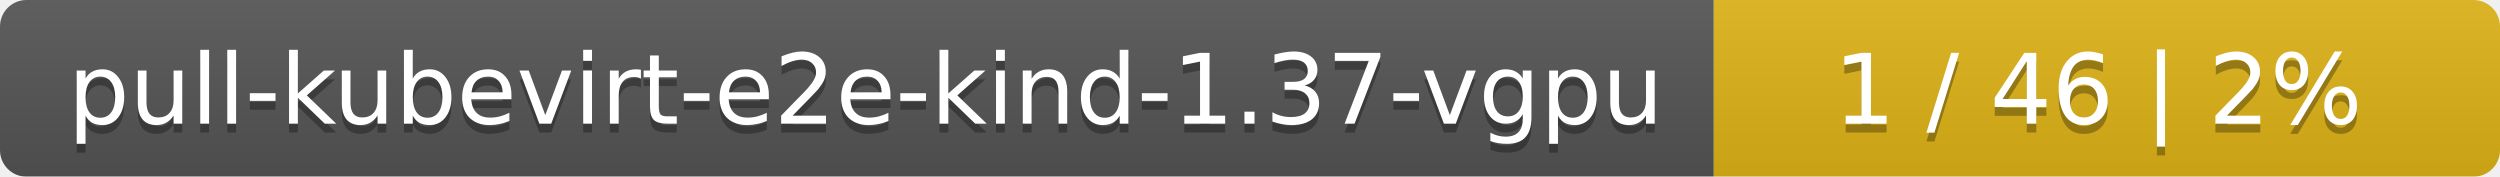
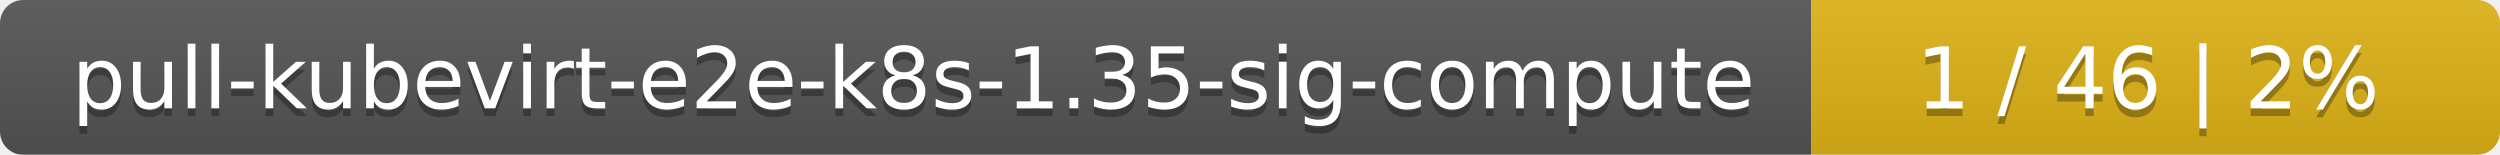
- <svg xmlns="http://www.w3.org/2000/svg" width="283" height="20">
+ <svg xmlns="http://www.w3.org/2000/svg" width="323" height="20">
  <linearGradient id="smooth" x2="0" y2="100%">
    <stop offset="0" stop-color="#bbb" stop-opacity=".1" />
    <stop offset="1" stop-opacity=".1" />
  </linearGradient>
  <mask id="round">
-     <rect width="283" height="20" rx="3" fill="#fff" />
+     <rect width="323" height="20" rx="3" fill="#fff" />
  </mask>
  <g mask="url(#round)">
-     <rect width="194" height="20" fill="#555" />
-     <rect x="194" width="89" height="20" fill="#dfb317" />
-     <rect width="283" height="20" fill="url(#smooth)" />
+     <rect width="234" height="20" fill="#555" />
+     <rect x="234" width="89" height="20" fill="#dfb317" />
+     <rect width="323" height="20" fill="url(#smooth)" />
  </g>
  <g fill="#fff" text-anchor="middle" font-family="DejaVu Sans,Verdana,Geneva,sans-serif" font-size="11">
-     <text x="98" y="15" fill="#010101" fill-opacity=".3">pull-kubevirt-e2e-kind-1.37-vgpu</text>
-     <text x="98" y="14">pull-kubevirt-e2e-kind-1.37-vgpu</text>
-     <text x="237.5" y="15" fill="#010101" fill-opacity=".3">1 / 46    |    2%</text>
-     <text x="237.5" y="14">1 / 46    |    2%</text>
+     <text x="118" y="15" fill="#010101" fill-opacity=".3">pull-kubevirt-e2e-k8s-1.35-sig-compute</text>
+     <text x="118" y="14">pull-kubevirt-e2e-k8s-1.35-sig-compute</text>
+     <text x="277.5" y="15" fill="#010101" fill-opacity=".3">1 / 46    |    2%</text>
+     <text x="277.5" y="14">1 / 46    |    2%</text>
  </g>
</svg>
